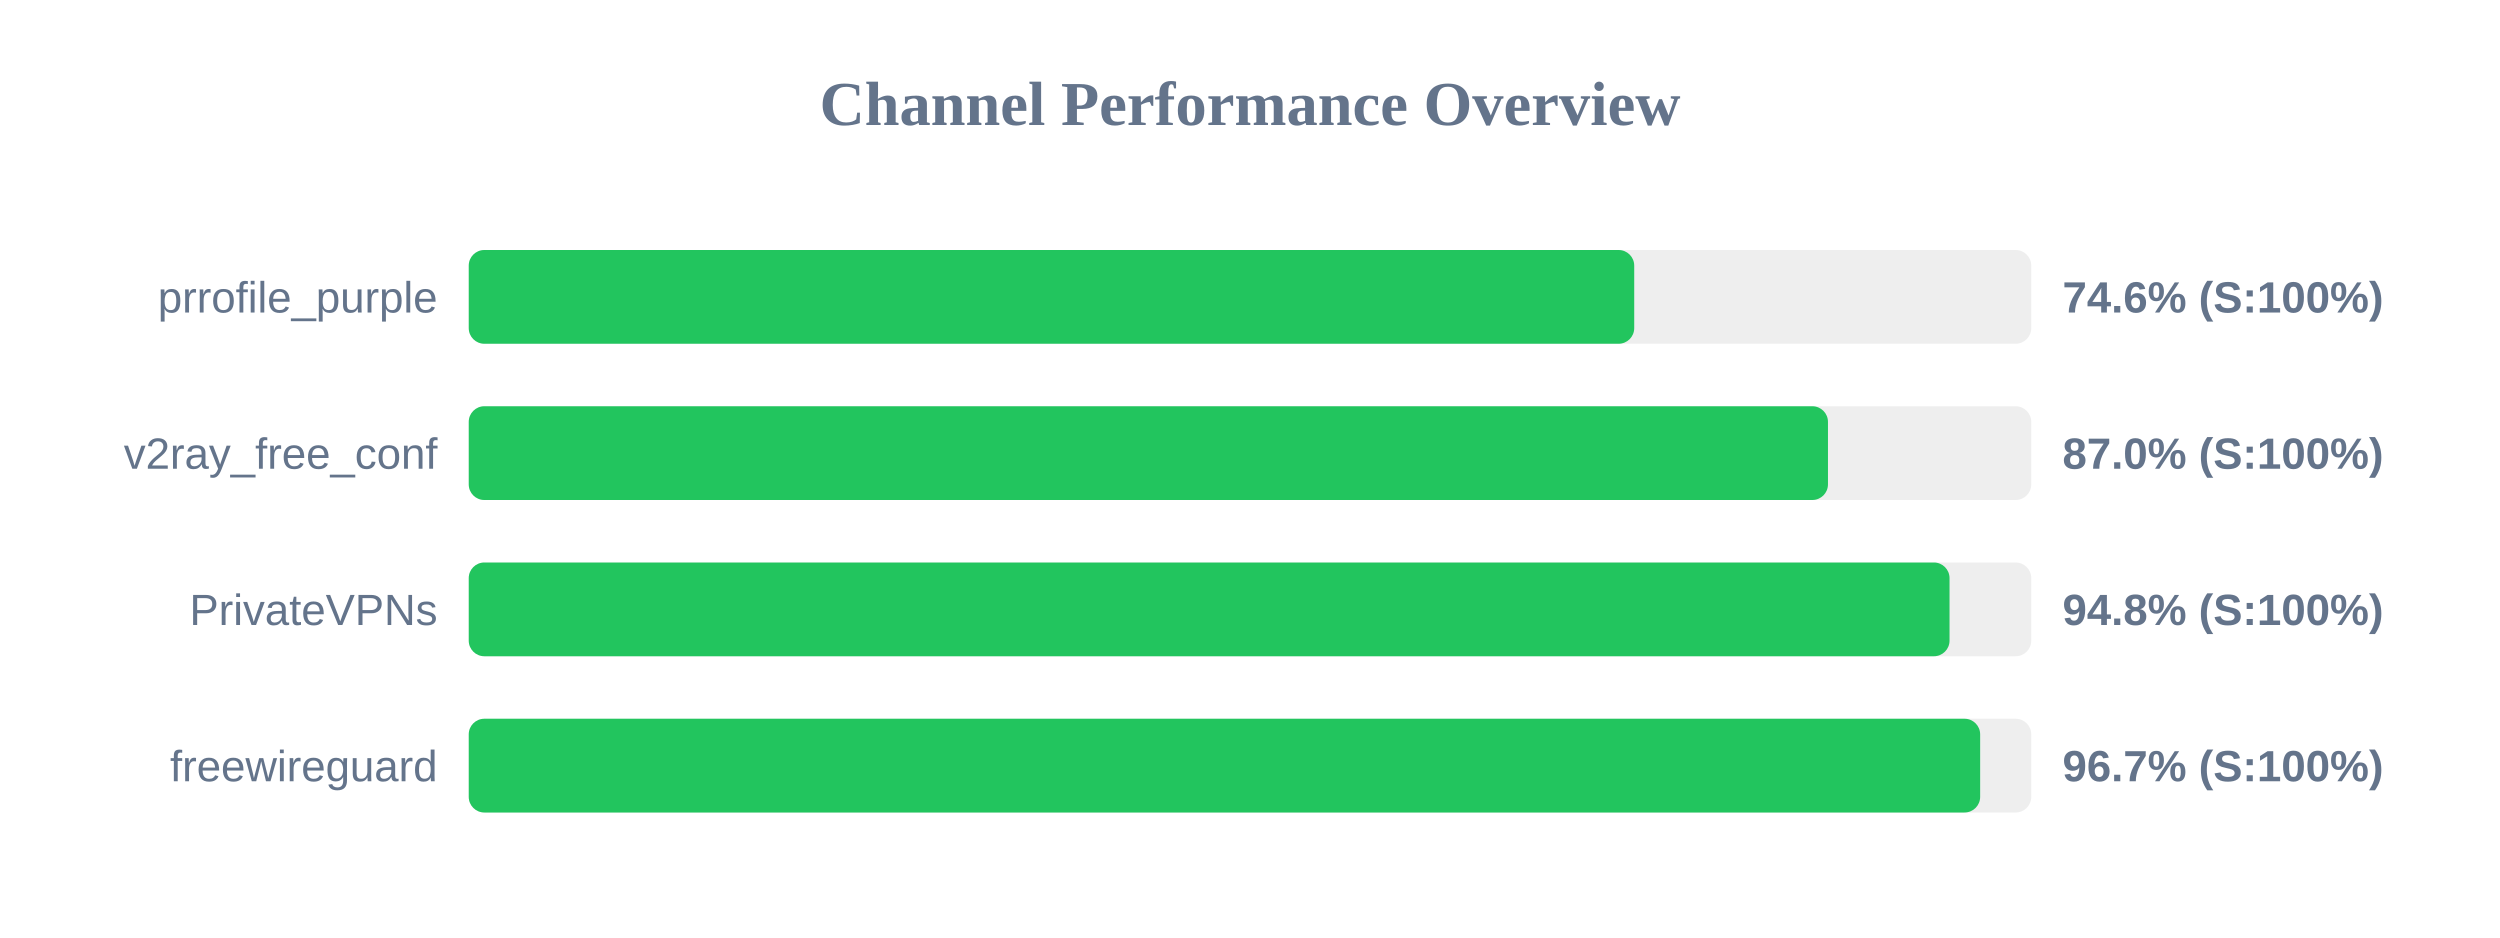
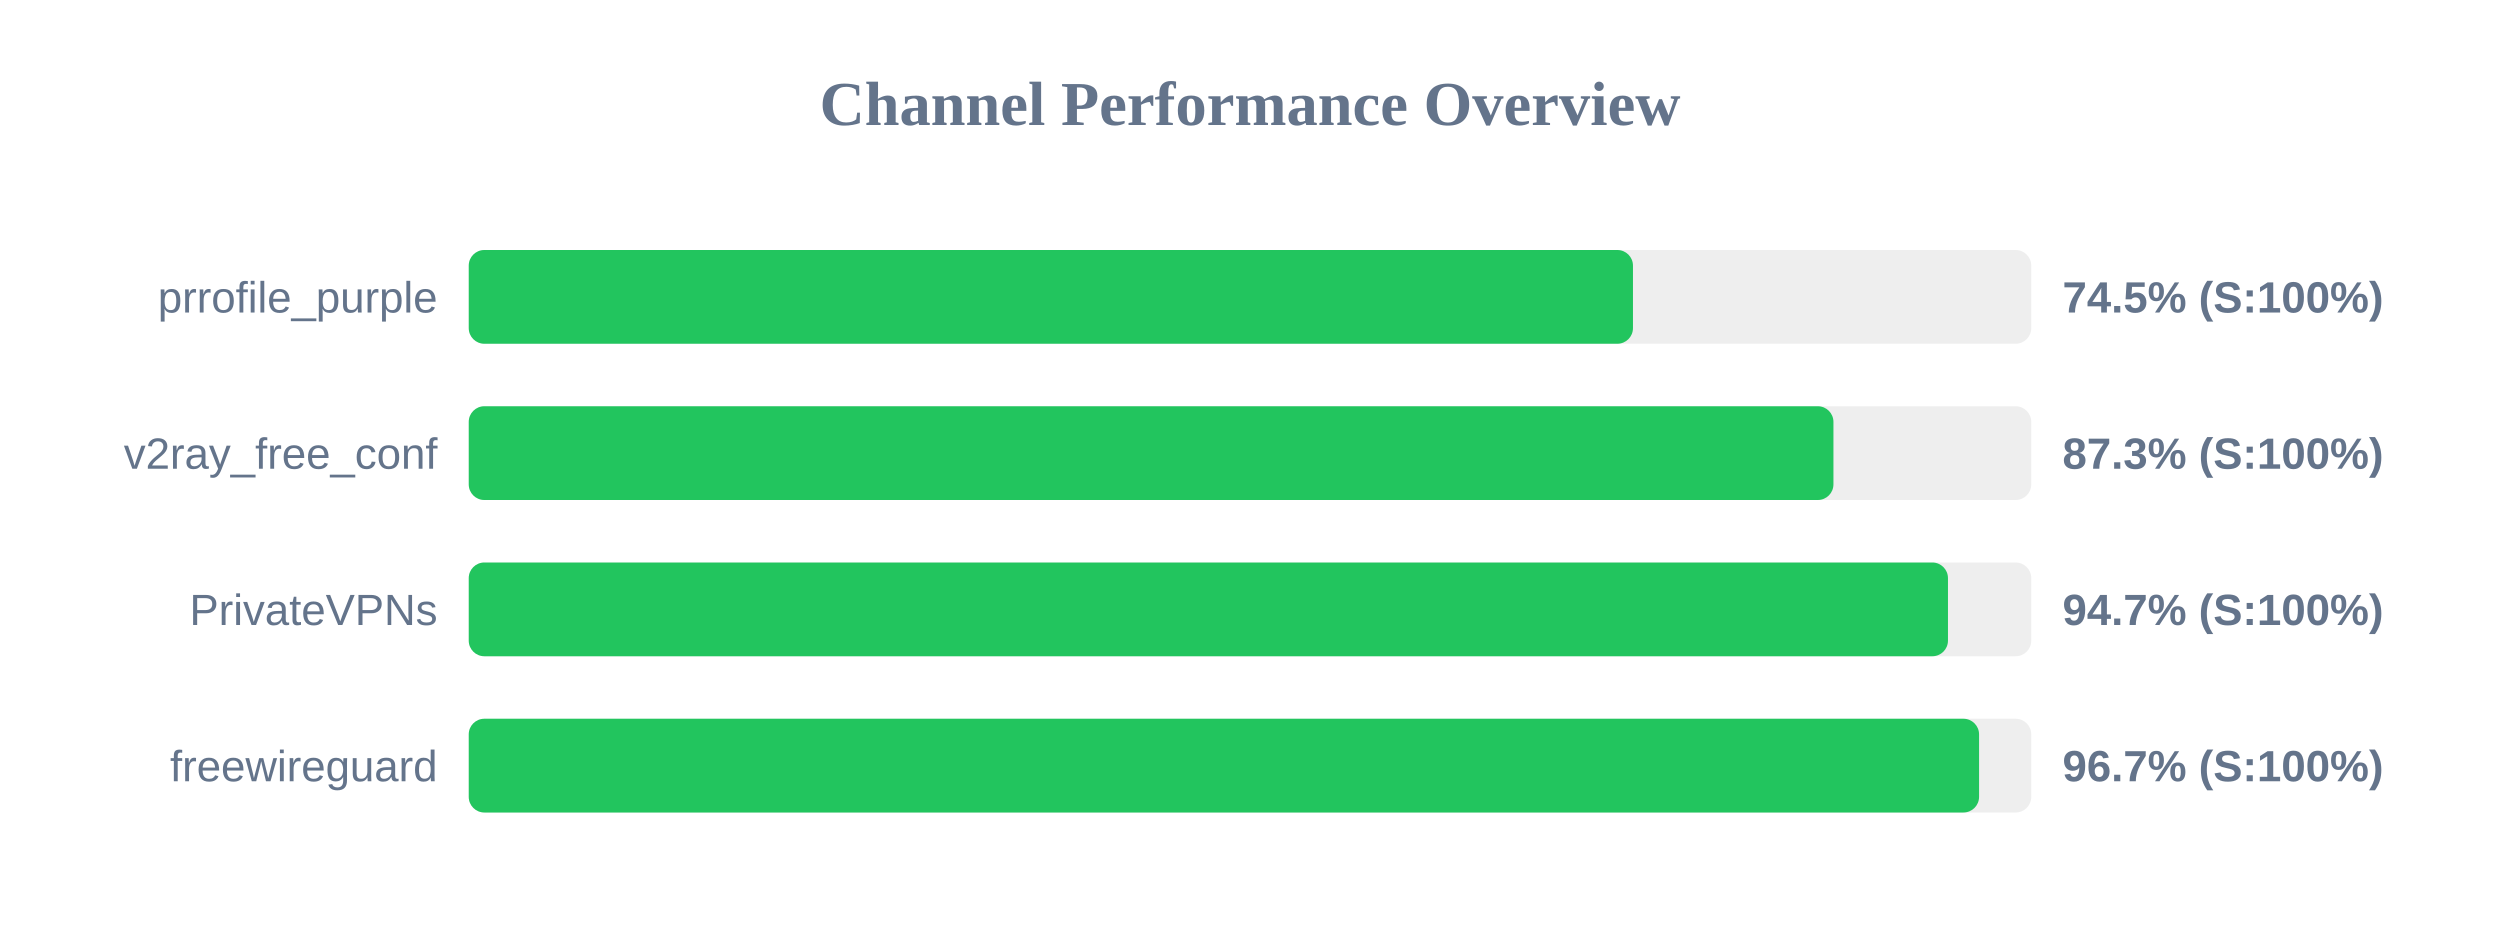
<svg xmlns="http://www.w3.org/2000/svg" width="800" height="300" version="1.1">
  <style>
        .row { font: 14px Arial; fill: #64748b; }
        .score { font: bold 14px Arial; fill: #64748b; }
    </style>
  <text x="400" y="40" text-anchor="middle" font-size="20px" font-weight="bold" fill="#64748b">Channel Performance Overview</text>
  <rect x="150" y="80" width="500" height="30" fill="#eee" rx="5" />
-   <rect x="150" y="80" width="372.95" height="30" fill="#22c55e" rx="5" />
+   <rect x="150" y="80" width="372.55" height="30" fill="#22c55e" rx="5" />
  <text x="140" y="100" text-anchor="end" class="row">prrofile_purple</text>
-   <text x="660" y="100" text-anchor="start" class="score">74.6% (S:100%)</text>
+   <text x="660" y="100" text-anchor="start" class="score">74.5% (S:100%)</text>
  <rect x="150" y="130" width="500" height="30" fill="#eee" rx="5" />
-   <rect x="150" y="130" width="434.95" height="30" fill="#22c55e" rx="5" />
+   <rect x="150" y="130" width="436.7" height="30" fill="#22c55e" rx="5" />
  <text x="140" y="150" text-anchor="end" class="row">v2ray_free_conf</text>
-   <text x="660" y="150" text-anchor="start" class="score">87.0% (S:100%)</text>
+   <text x="660" y="150" text-anchor="start" class="score">87.3% (S:100%)</text>
  <rect x="150" y="180" width="500" height="30" fill="#eee" rx="5" />
-   <rect x="150" y="180" width="473.85" height="30" fill="#22c55e" rx="5" />
+   <rect x="150" y="180" width="473.35" height="30" fill="#22c55e" rx="5" />
  <text x="140" y="200" text-anchor="end" class="row">PrivateVPNs</text>
-   <text x="660" y="200" text-anchor="start" class="score">94.8% (S:100%)</text>
+   <text x="660" y="200" text-anchor="start" class="score">94.7% (S:100%)</text>
  <rect x="150" y="230" width="500" height="30" fill="#eee" rx="5" />
-   <rect x="150" y="230" width="483.65" height="30" fill="#22c55e" rx="5" />
+   <rect x="150" y="230" width="483.3" height="30" fill="#22c55e" rx="5" />
  <text x="140" y="250" text-anchor="end" class="row">freewireguard</text>
  <text x="660" y="250" text-anchor="start" class="score">96.7% (S:100%)</text>
</svg>
